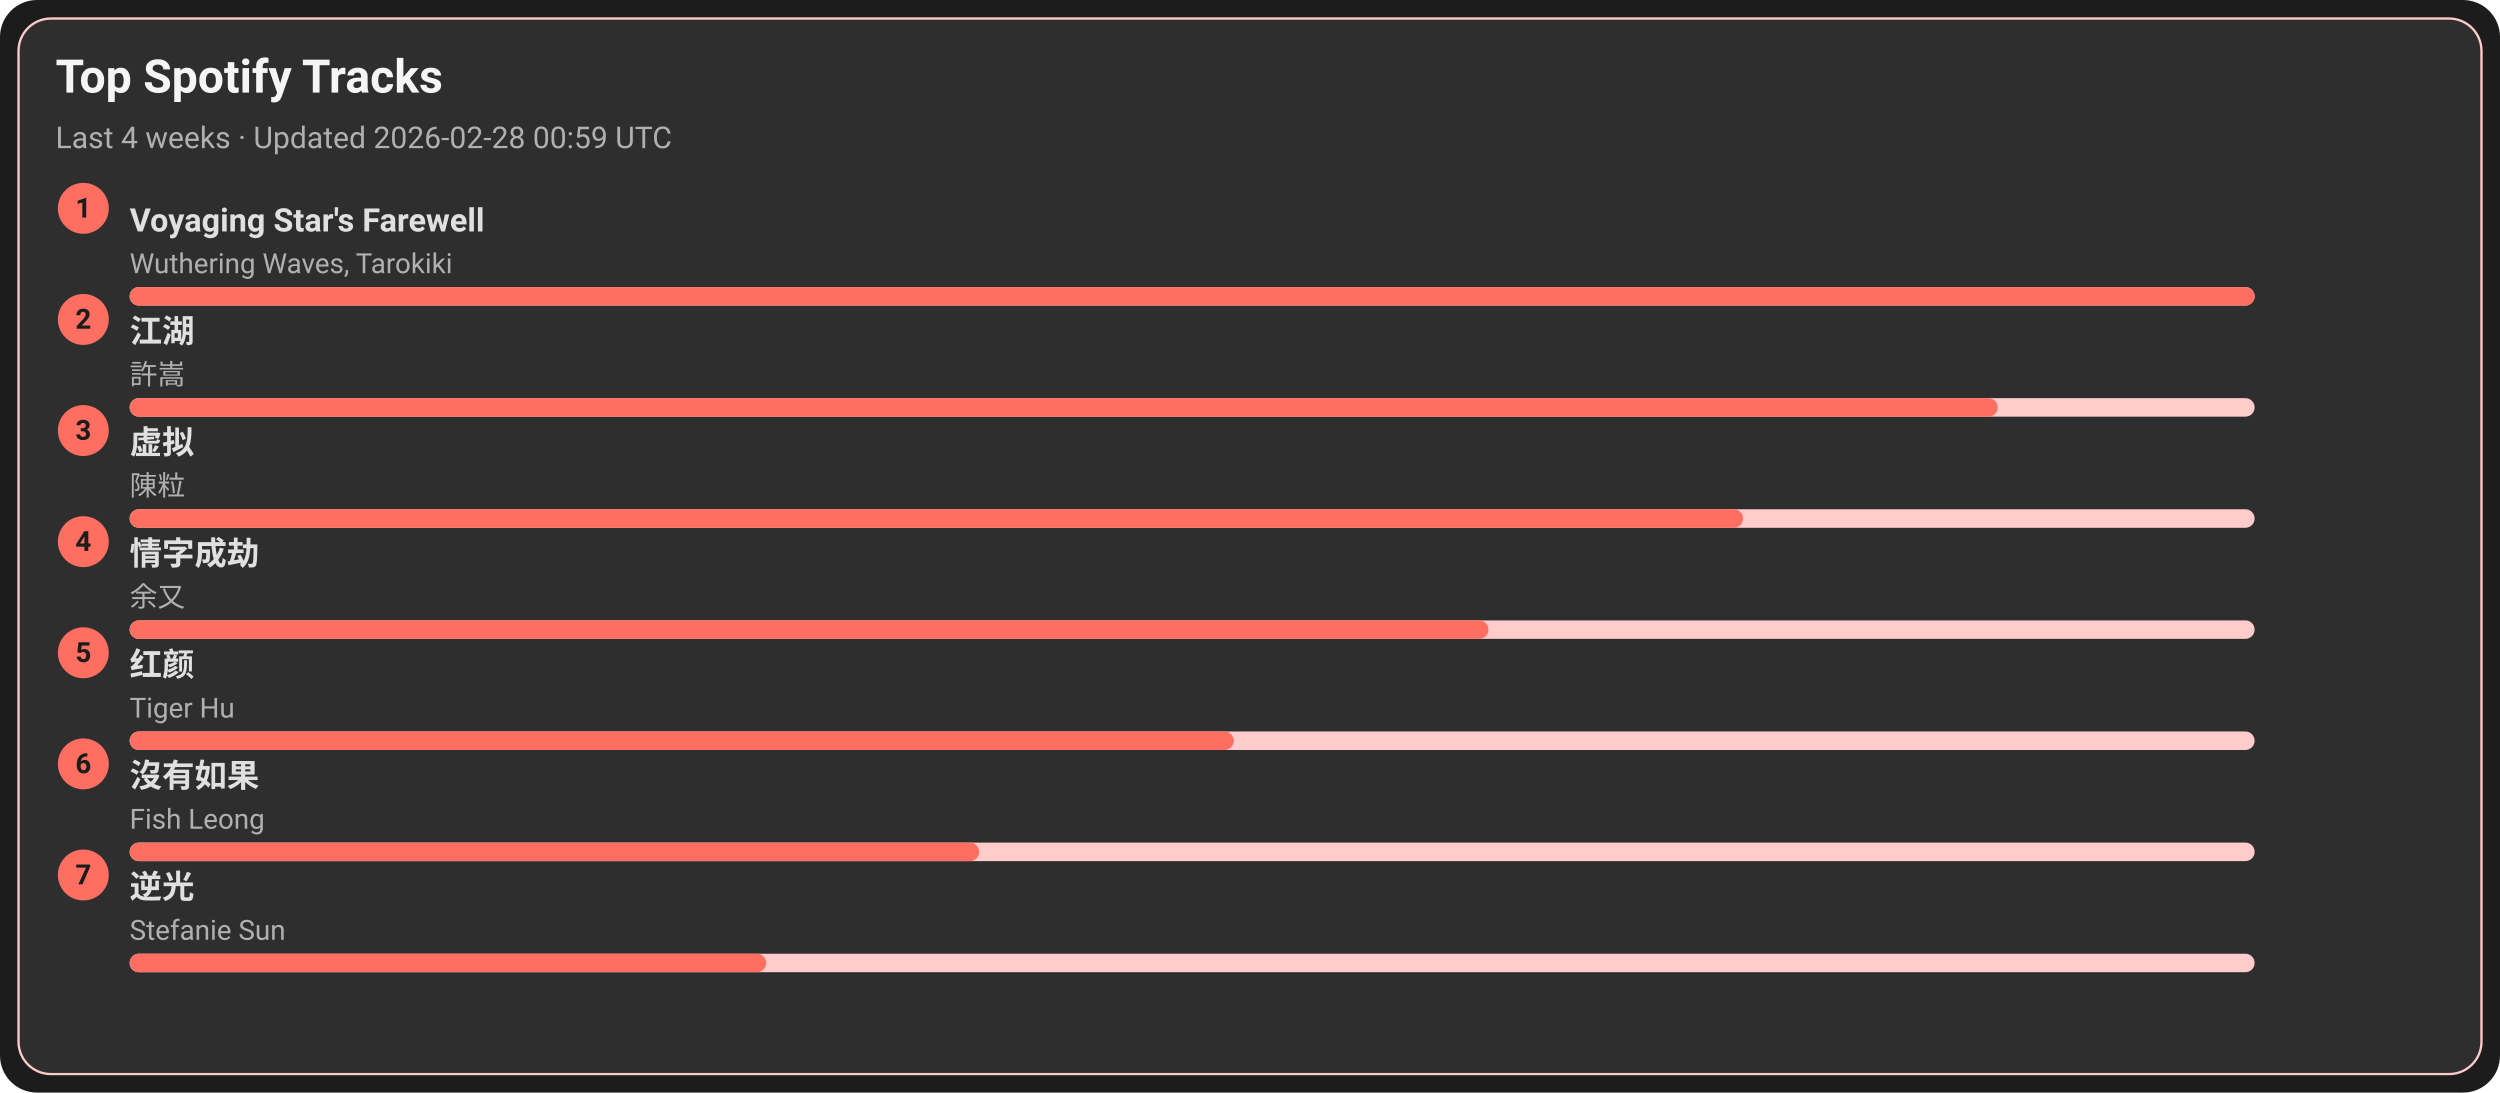
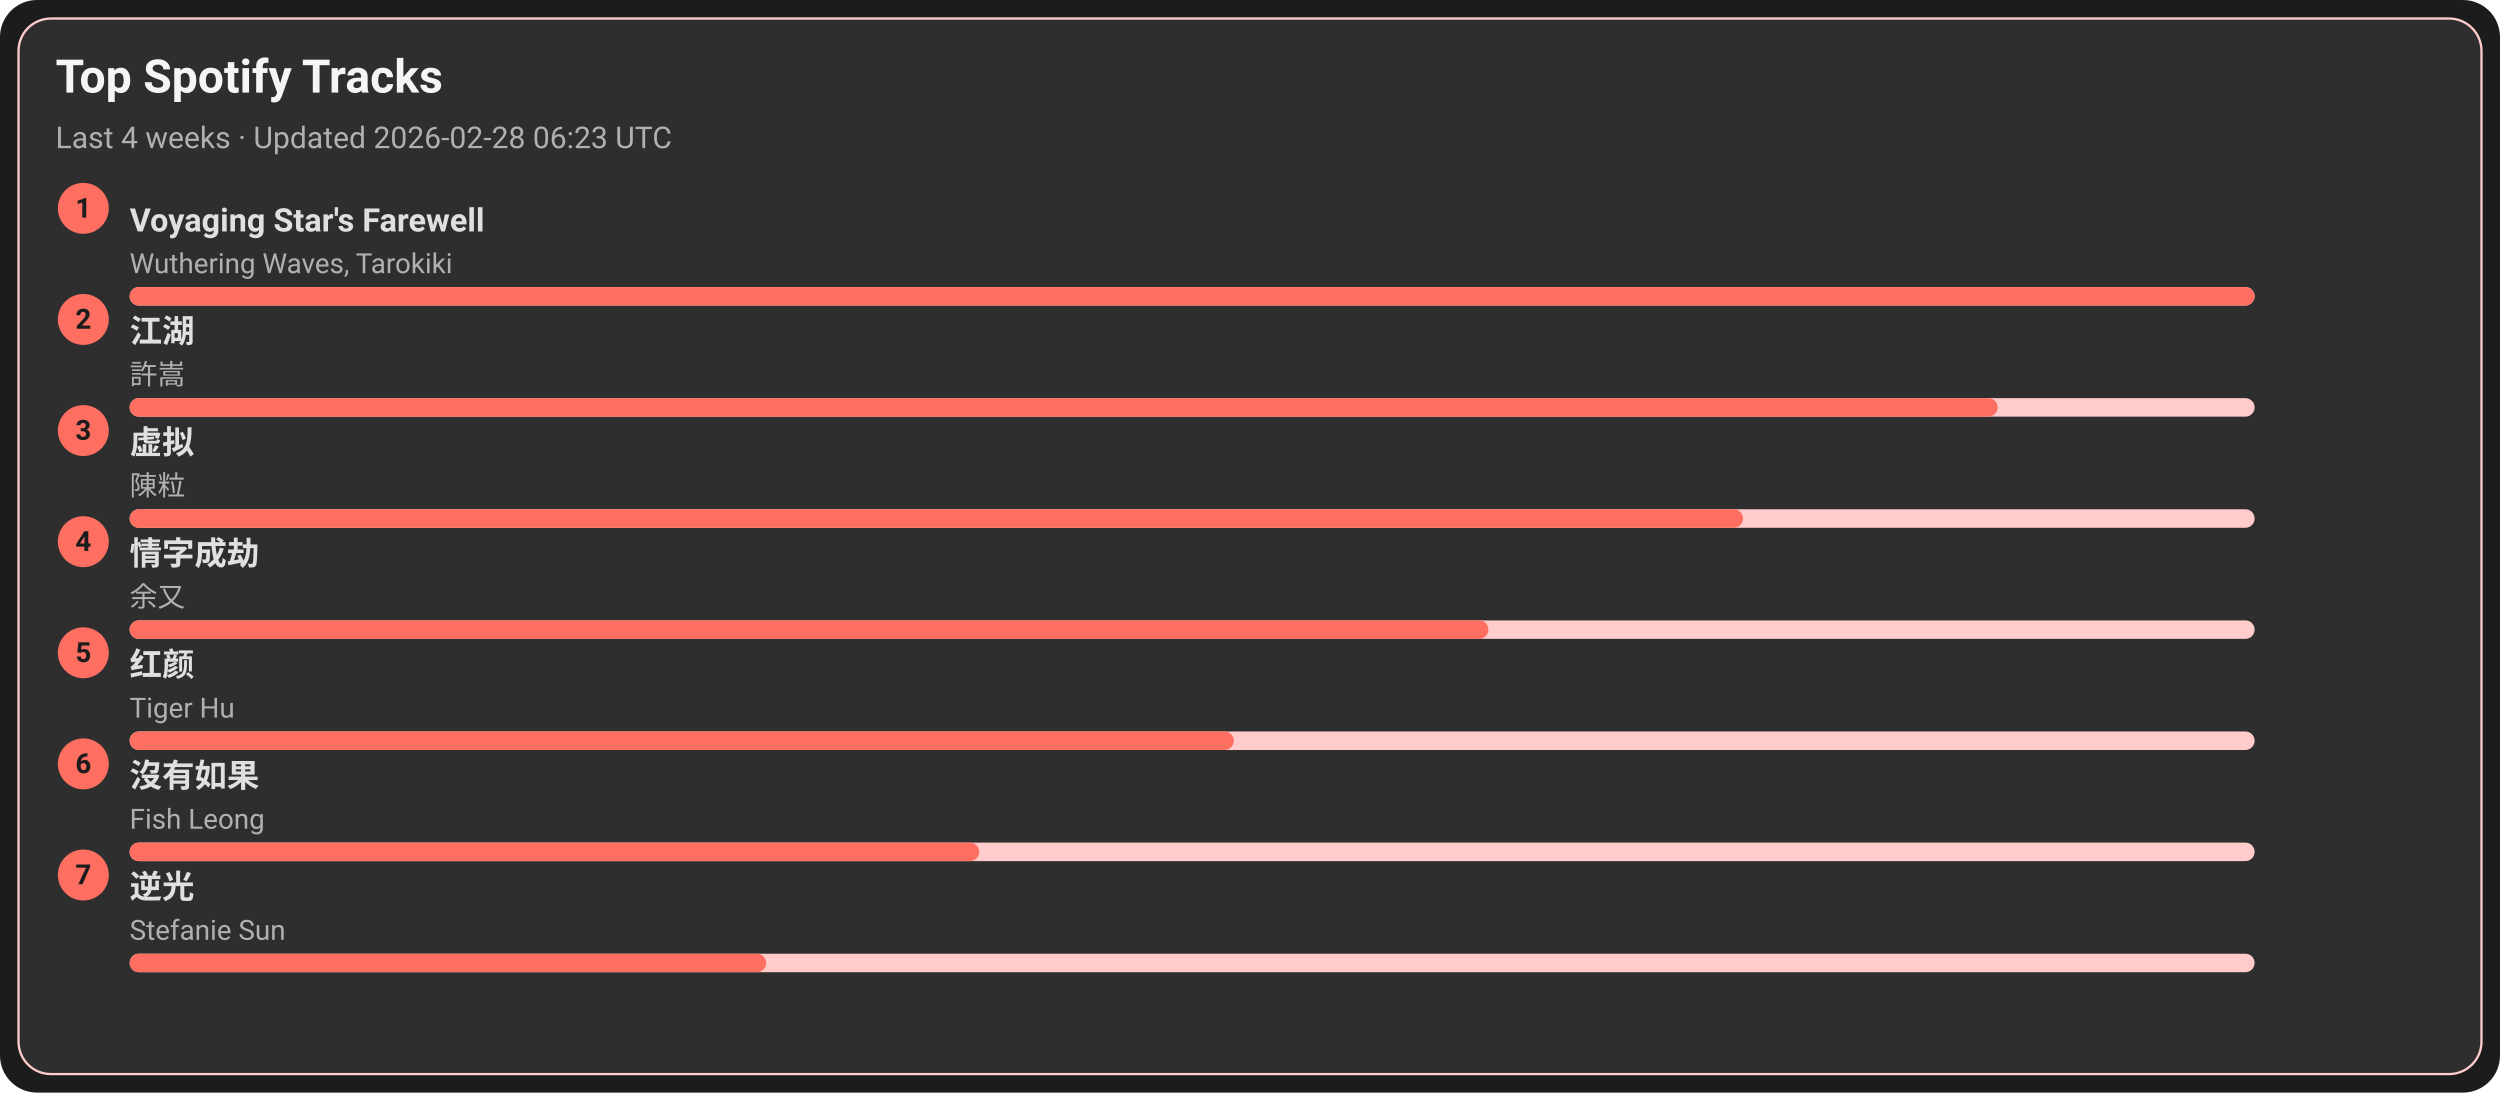
<svg xmlns="http://www.w3.org/2000/svg" width="1080" height="472" viewBox="0 0 1080 472">
  <style>text{font-family:-apple-system,BlinkMacSystemFont,Segoe UI,Roboto,Ubuntu,Helvetica Neue,Arial,Noto Sans,sans-serif}</style>
  <rect width="1080" height="472" rx="16" fill="#1c1c1c" />
  <rect x="8" y="8" width="1064" height="456" rx="14" fill="#2e2e2e" stroke="#ffcccb" />
  <text x="24" y="40" font-size="20" fill="#f5f5f5" font-weight="600">Top Spotify Tracks</text>
-   <text x="24" y="64" font-size="13" fill="#b0b0b0">Last 4 weeks · Updated 2026-02-28 00:59 UTC</text>
+   <text x="24" y="64" font-size="13" fill="#b0b0b0">Last 4 weeks · Updated 2026-02-28 06:23 UTC</text>
  <circle cx="36" cy="90" r="11" fill="#ff6f61" />
  <text x="36" y="94" text-anchor="middle" font-size="12" fill="#1c1c1c" font-weight="700">1</text>
  <a href="https://open.spotify.com/track/3uI2KolgU1Pt41ywffsggr" target="_blank" rel="noopener noreferrer">
    <text x="56" y="100" font-size="14" fill="#e0e0e0" font-weight="600">Voyaging Star's Farewell</text>
  </a>
  <text x="56" y="118" font-size="12" fill="#b0b0b0">Wuthering Waves, Tarokiki</text>
  <rect x="56" y="124" width="918" height="8" rx="4" fill="#ffcccb" />
  <rect x="56" y="124" width="918" height="8" rx="4" fill="#ff6f61" />
  <circle cx="36" cy="138" r="11" fill="#ff6f61" />
  <text x="36" y="142" text-anchor="middle" font-size="12" fill="#1c1c1c" font-weight="700">2</text>
  <a href="https://open.spotify.com/track/03PCdwqajii1xgp7WIozzC" target="_blank" rel="noopener noreferrer">
    <text x="56" y="148" font-size="14" fill="#e0e0e0" font-weight="600">江湖</text>
  </a>
  <text x="56" y="166" font-size="12" fill="#b0b0b0">許嵩</text>
  <rect x="56" y="172" width="918" height="8" rx="4" fill="#ffcccb" />
  <rect x="56" y="172" width="807" height="8" rx="4" fill="#ff6f61" />
  <circle cx="36" cy="186" r="11" fill="#ff6f61" />
  <text x="36" y="190" text-anchor="middle" font-size="12" fill="#1c1c1c" font-weight="700">3</text>
  <a href="https://open.spotify.com/track/5l9sg05BhpfsdLfRvjGsAf" target="_blank" rel="noopener noreferrer">
    <text x="56" y="196" font-size="14" fill="#e0e0e0" font-weight="600">虚拟</text>
  </a>
  <text x="56" y="214" font-size="12" fill="#b0b0b0">陳粒</text>
  <rect x="56" y="220" width="918" height="8" rx="4" fill="#ffcccb" />
  <rect x="56" y="220" width="697" height="8" rx="4" fill="#ff6f61" />
  <circle cx="36" cy="234" r="11" fill="#ff6f61" />
  <text x="36" y="238" text-anchor="middle" font-size="12" fill="#1c1c1c" font-weight="700">4</text>
  <a href="https://open.spotify.com/track/6PLof7Z5mvbp9im83J4m3m" target="_blank" rel="noopener noreferrer">
    <text x="56" y="244" font-size="14" fill="#e0e0e0" font-weight="600">情字成劫</text>
  </a>
  <text x="56" y="262" font-size="12" fill="#b0b0b0">余又</text>
  <rect x="56" y="268" width="918" height="8" rx="4" fill="#ffcccb" />
  <rect x="56" y="268" width="587" height="8" rx="4" fill="#ff6f61" />
  <circle cx="36" cy="282" r="11" fill="#ff6f61" />
  <text x="36" y="286" text-anchor="middle" font-size="12" fill="#1c1c1c" font-weight="700">5</text>
  <a href="https://open.spotify.com/track/6Q7OE4tvrUOIvIDY2EC5Im" target="_blank" rel="noopener noreferrer">
    <text x="56" y="292" font-size="14" fill="#e0e0e0" font-weight="600">红颜</text>
  </a>
  <text x="56" y="310" font-size="12" fill="#b0b0b0">Tiger Hu</text>
  <rect x="56" y="316" width="918" height="8" rx="4" fill="#ffcccb" />
  <rect x="56" y="316" width="477" height="8" rx="4" fill="#ff6f61" />
  <circle cx="36" cy="330" r="11" fill="#ff6f61" />
  <text x="36" y="334" text-anchor="middle" font-size="12" fill="#1c1c1c" font-weight="700">6</text>
  <a href="https://open.spotify.com/track/1G9MmoUjo5nC5lB7paaG0l" target="_blank" rel="noopener noreferrer">
    <text x="56" y="340" font-size="14" fill="#e0e0e0" font-weight="600">沒有如果</text>
  </a>
  <text x="56" y="358" font-size="12" fill="#b0b0b0">Fish Leong</text>
  <rect x="56" y="364" width="918" height="8" rx="4" fill="#ffcccb" />
  <rect x="56" y="364" width="367" height="8" rx="4" fill="#ff6f61" />
  <circle cx="36" cy="378" r="11" fill="#ff6f61" />
  <text x="36" y="382" text-anchor="middle" font-size="12" fill="#1c1c1c" font-weight="700">7</text>
  <a href="https://open.spotify.com/track/4x1hB3Yg01Aq6J6q0deS9M" target="_blank" rel="noopener noreferrer">
    <text x="56" y="388" font-size="14" fill="#e0e0e0" font-weight="600">逆光</text>
  </a>
  <text x="56" y="406" font-size="12" fill="#b0b0b0">Stefanie Sun</text>
  <rect x="56" y="412" width="918" height="8" rx="4" fill="#ffcccb" />
  <rect x="56" y="412" width="275" height="8" rx="4" fill="#ff6f61" />
</svg>
